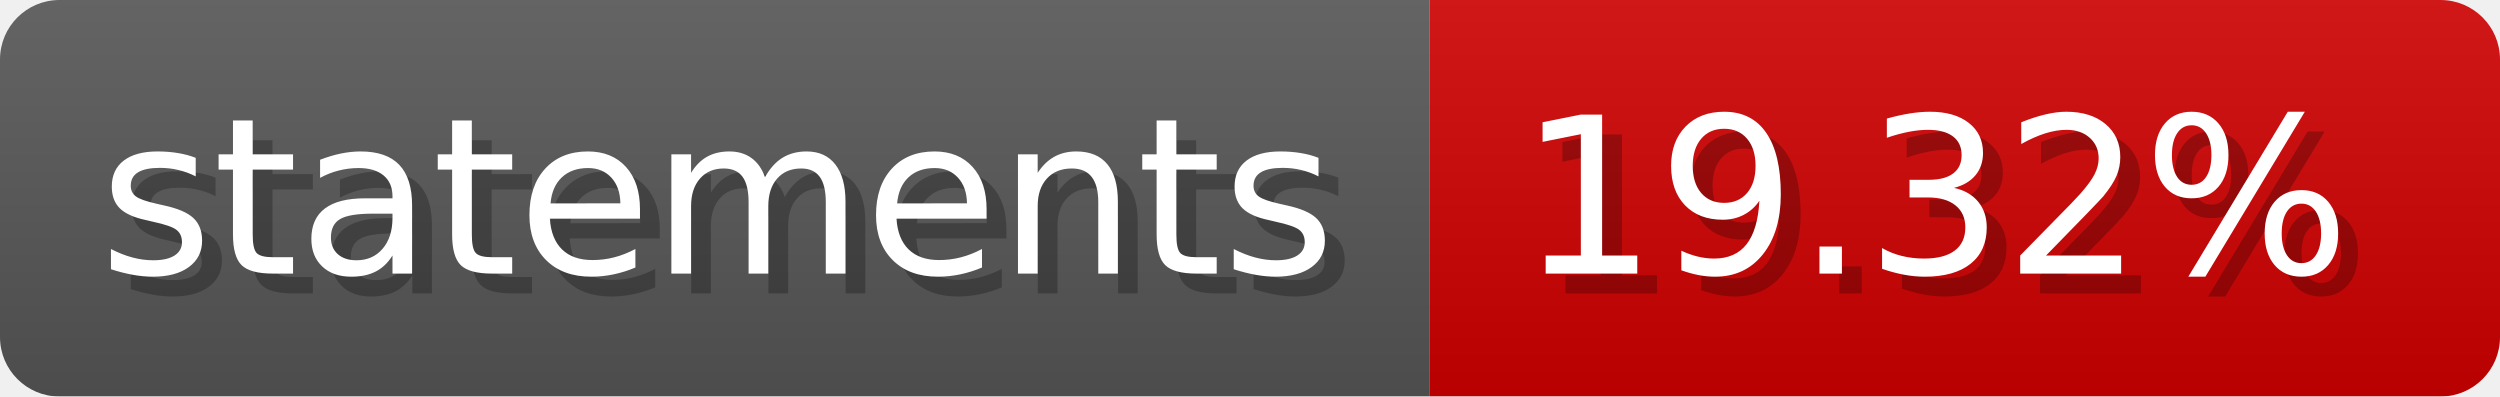
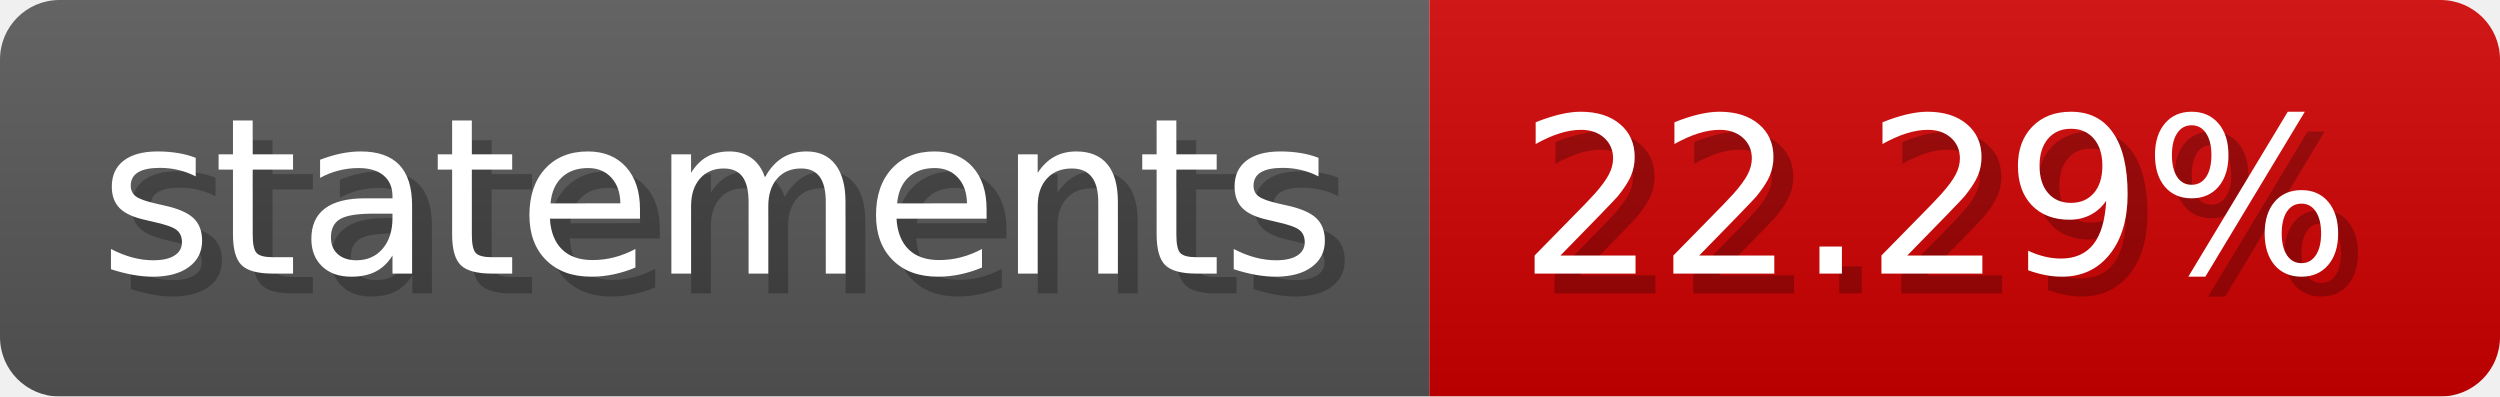
- <svg xmlns="http://www.w3.org/2000/svg" width="126.1" height="20" viewBox="0 0 1261 200" role="img" aria-label="statements: 19.32%">
-   <linearGradient id="pBzBf" x2="0" y2="100%">
+ <svg xmlns="http://www.w3.org/2000/svg" width="126.1" height="20" viewBox="0 0 1261 200" role="img" aria-label="statements: 22.29%">
+   <linearGradient id="xXSoL" x2="0" y2="100%">
    <stop offset="0" stop-opacity=".1" stop-color="#EEE" />
    <stop offset="1" stop-opacity=".1" />
  </linearGradient>
-   <mask id="cRjqs">
+   <mask id="KYZbf">
    <rect width="1261" height="200" rx="30" fill="#FFF" />
  </mask>
-   <g mask="url(#cRjqs)">
+   <g mask="url(#KYZbf)">
    <rect width="721" height="200" fill="#555" />
    <rect width="540" height="200" fill="#ce0000" x="721" />
-     <rect width="1261" height="200" fill="url(#pBzBf)" />
+     <rect width="1261" height="200" fill="url(#xXSoL)" />
  </g>
  <g aria-hidden="true" fill="#fff" text-anchor="start" font-family="Verdana,DejaVu Sans,sans-serif" font-size="110">
    <text x="60" y="148" textLength="621" fill="#000" opacity="0.25">statements</text>
    <text x="50" y="138" textLength="621">statements</text>
-     <text x="776" y="148" textLength="440" fill="#000" opacity="0.25">19.32%</text>
-     <text x="766" y="138" textLength="440">19.32%</text>
+     <text x="776" y="148" textLength="440" fill="#000" opacity="0.25">22.29%</text>
+     <text x="766" y="138" textLength="440">22.29%</text>
  </g>
</svg>
